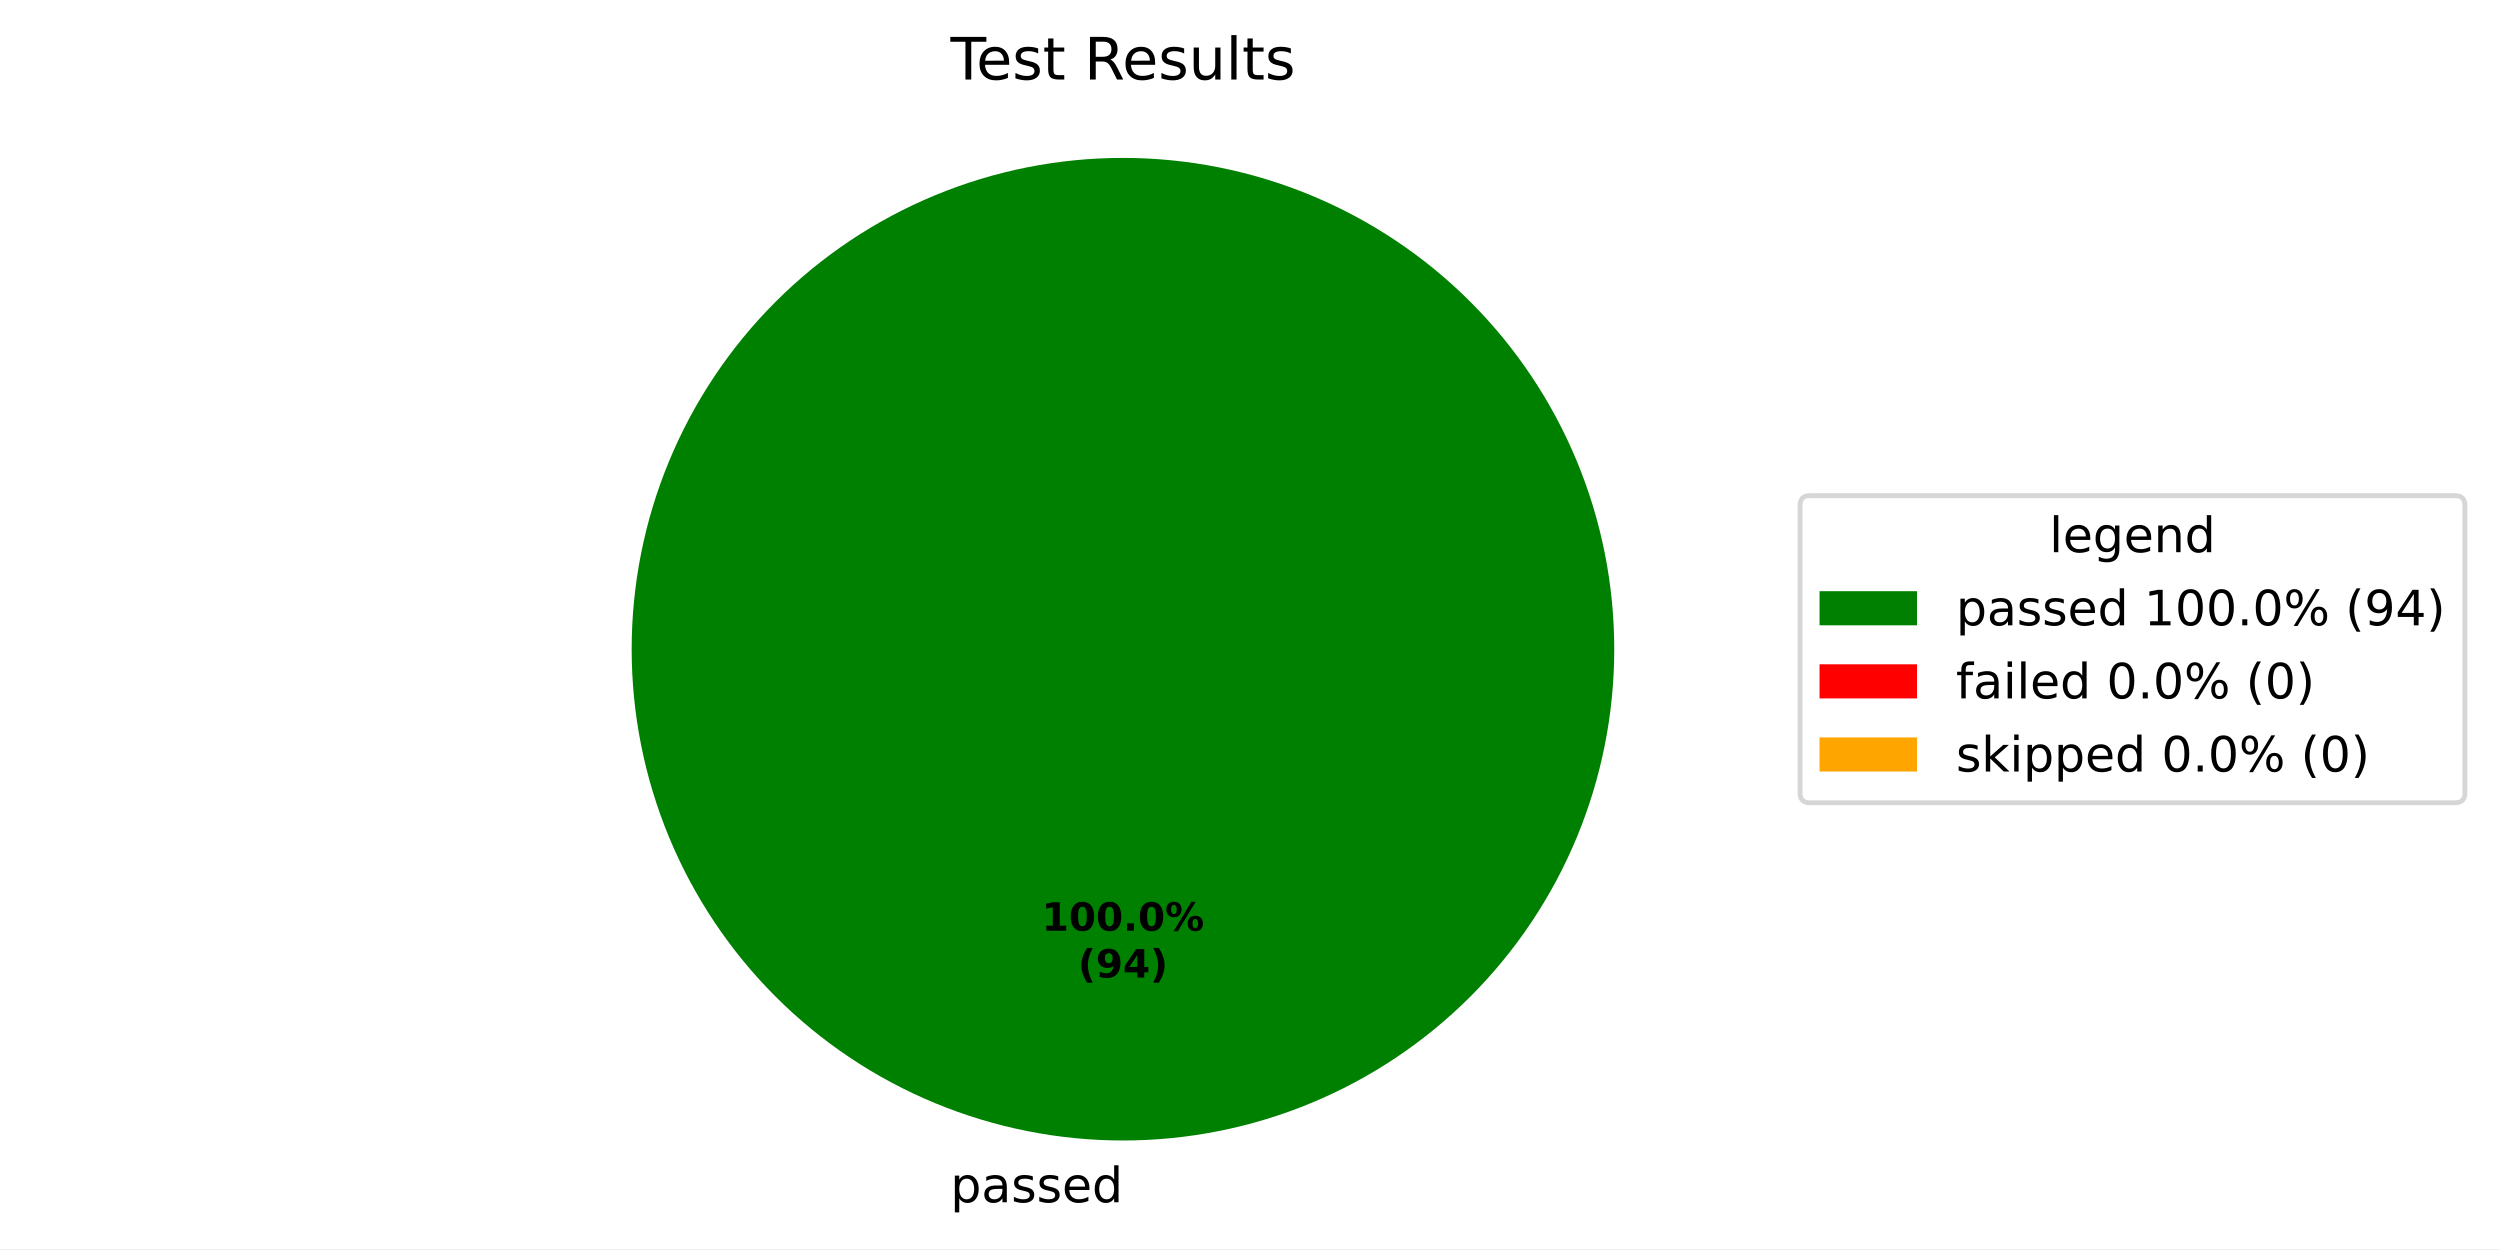
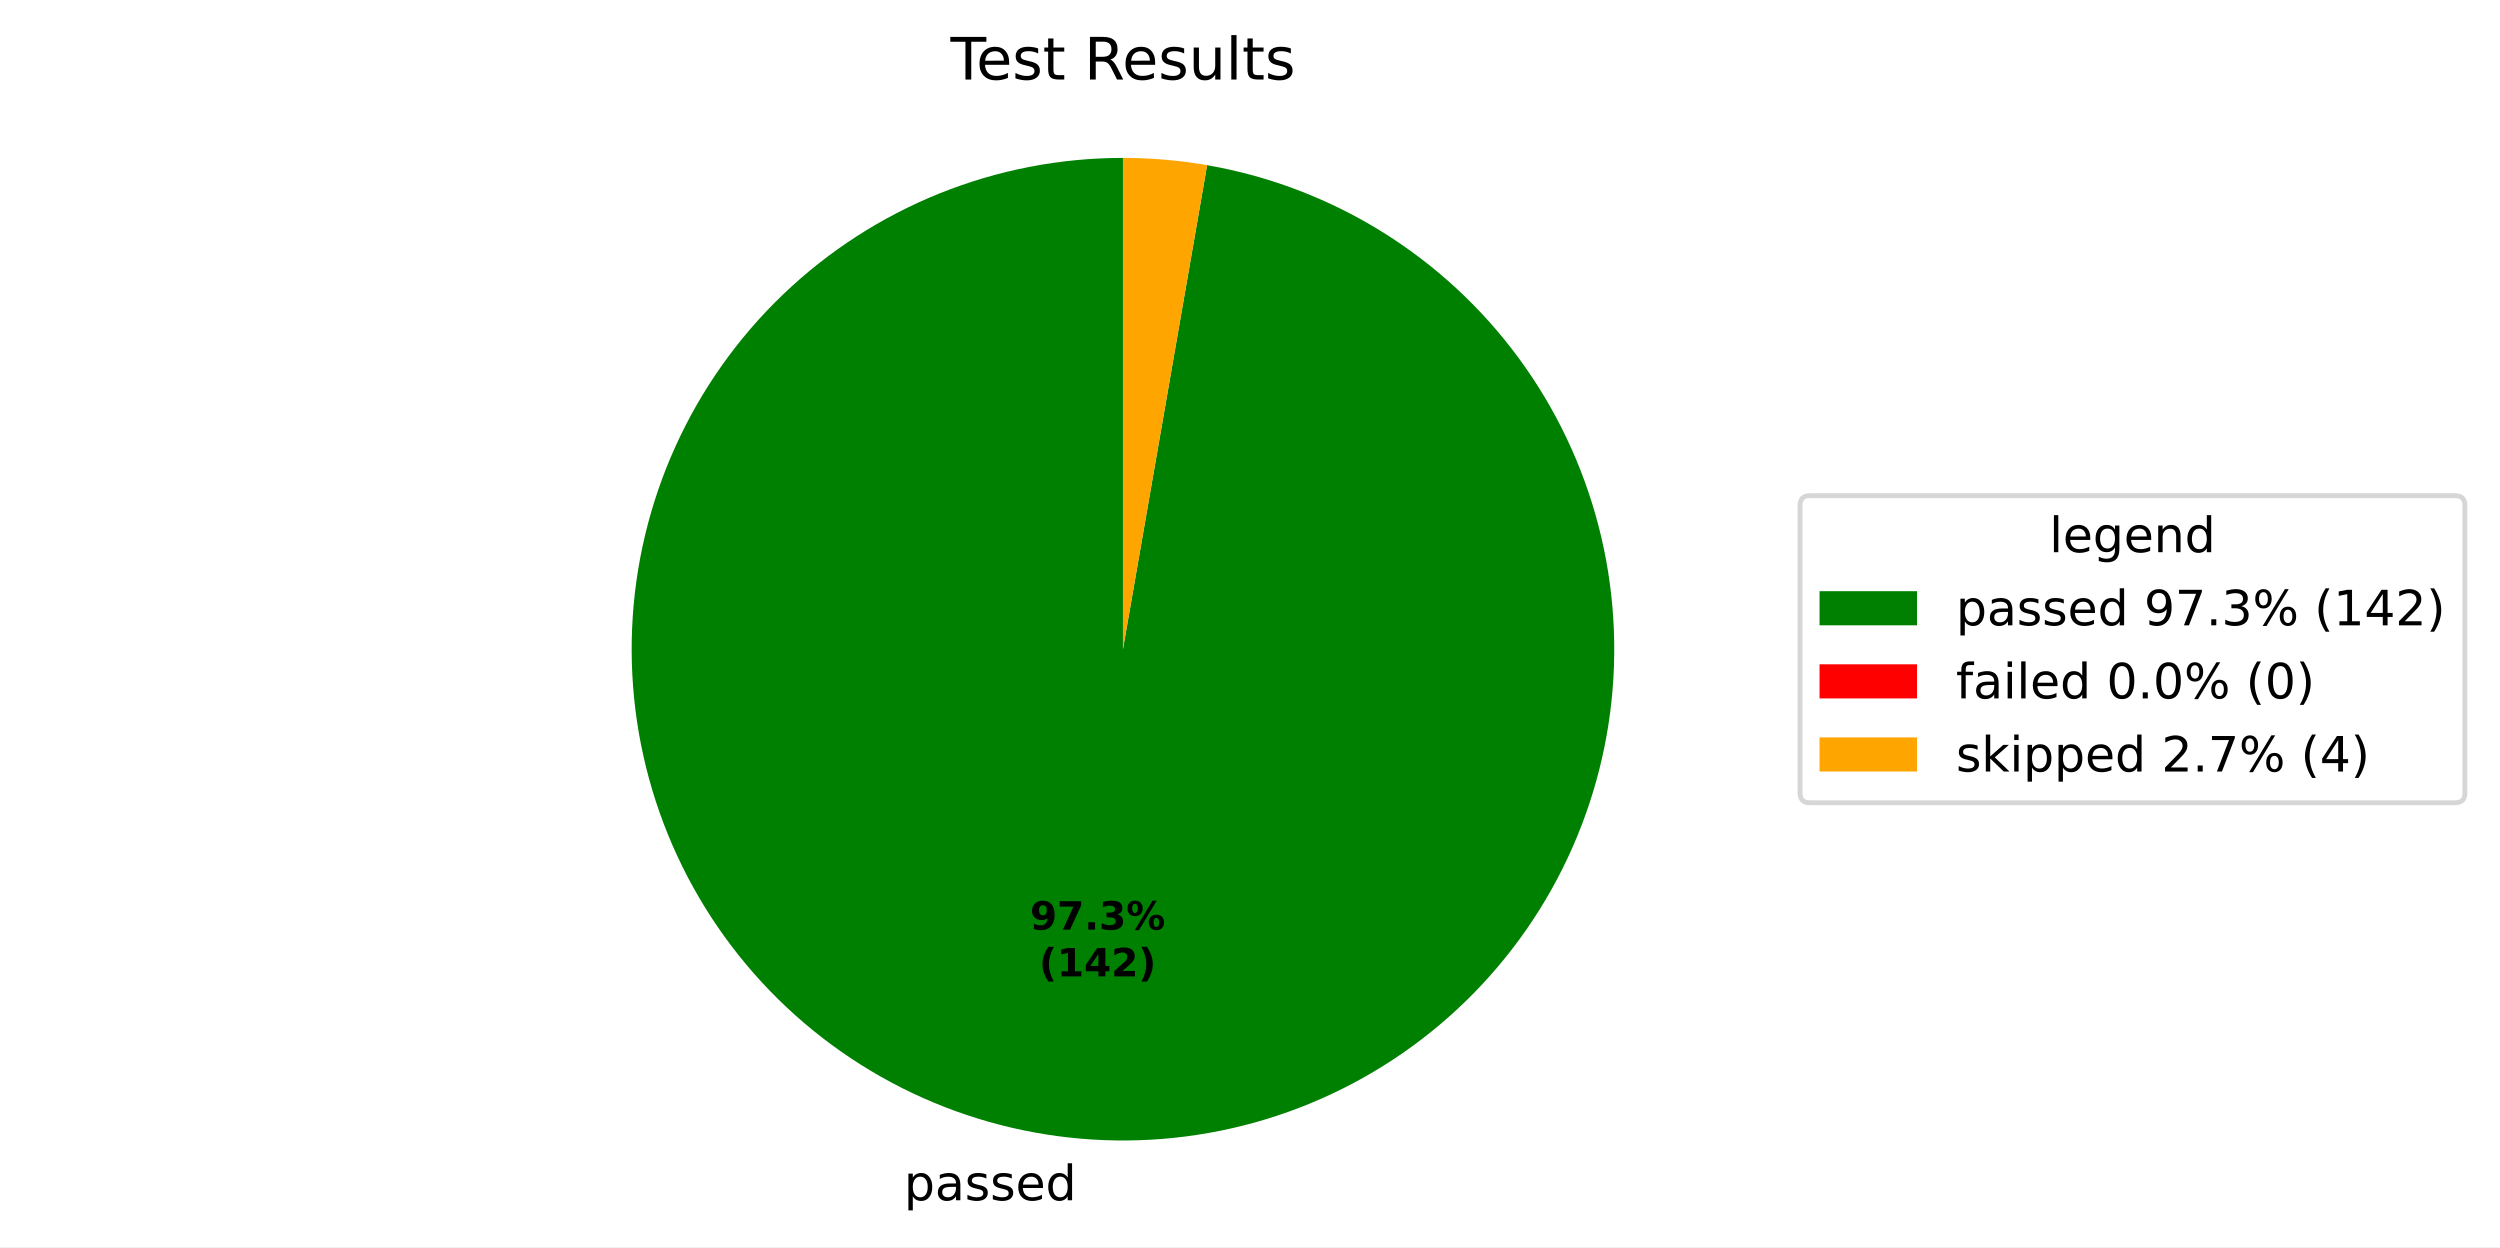
- <svg xmlns="http://www.w3.org/2000/svg" xmlns:xlink="http://www.w3.org/1999/xlink" width="512.931pt" height="256.279pt" viewBox="0 0 512.931 256.279" version="1.1">
+ <svg xmlns="http://www.w3.org/2000/svg" xmlns:xlink="http://www.w3.org/1999/xlink" width="512.931pt" height="255.868pt" viewBox="0 0 512.931 255.868" version="1.1">
  <defs>
    <style type="text/css">*{stroke-linejoin: round; stroke-linecap: butt}</style>
  </defs>
  <g id="figure_1">
    <g id="patch_1">
-       <path d="M 0 256.279  L 512.931 256.279  L 512.931 0  L 0 0  z " style="fill: #ffffff" />
+       <path d="M 0 255.868  L 512.931 255.868  L 512.931 0  L 0 0  z " style="fill: #ffffff" />
    </g>
    <g id="axes_1">
      <g id="patch_2">
-         <path d="M 331.2 133.198  C 331.2 119.961 328.593 106.853 323.527 94.624  C 318.462 82.394 311.036 71.282 301.676 61.922  C 292.316 52.562 281.204 45.137 268.974 40.071  C 256.745 35.006 243.637 32.398 230.4 32.398  C 217.163 32.398 204.055 35.006 191.826 40.071  C 179.596 45.137 168.484 52.562 159.124 61.922  C 149.764 71.282 142.338 82.394 137.273 94.624  C 132.207 106.853 129.6 119.961 129.6 133.198  C 129.6 146.435 132.207 159.543 137.273 171.773  C 142.338 184.002 149.764 195.115 159.124 204.474  C 168.484 213.834 179.596 221.26 191.826 226.325  C 204.055 231.391 217.163 233.998 230.4 233.998  C 243.637 233.998 256.745 231.391 268.974 226.325  C 281.204 221.26 292.316 213.834 301.676 204.474  C 311.036 195.115 318.462 184.002 323.527 171.773  C 328.593 159.543 331.2 146.435 331.2 133.198  M 230.4 133.198  z " style="fill: #008000" />
+         <path d="M 230.4 32.398  C 217.528 32.398 204.774 34.864 192.83 39.661  C 180.885 44.459 169.969 51.501 160.674 60.405  C 151.378 69.309 143.873 79.911 138.566 91.638  C 133.259 103.366 130.247 116.001 129.693 128.861  C 129.14 141.722 131.054 154.57 135.334 166.71  C 139.613 178.849 146.178 190.058 154.674 199.728  C 163.17 209.398 173.44 217.352 184.928 223.159  C 196.416 228.966 208.91 232.518 221.735 233.625  C 234.559 234.732 247.478 233.371 259.79 229.618  C 272.103 225.865 283.584 219.788 293.611 211.716  C 303.637 203.644 312.026 193.726 318.321 182.498  C 324.617 171.271 328.704 158.941 330.361 146.176  C 332.018 133.411 331.215 120.446 327.995 107.983  C 324.775 95.52 319.198 83.789 311.565 73.424  C 303.932 63.06 294.383 54.252 283.437 47.479  C 272.491 40.707 260.348 36.093 247.666 33.888  L 230.4 133.198  z " style="fill: #008000" />
      </g>
      <g id="patch_3">
-         <path d="M 230.4 32.398  C 230.4 32.398 230.4 32.398 230.4 32.398  L 230.4 133.198  z " style="fill: #ff0000" />
+         <path d="M 247.666 33.888  C 247.666 33.888 247.666 33.888 247.666 33.888  L 230.4 133.198  z " style="fill: #ff0000" />
      </g>
      <g id="patch_4">
-         <path d="M 230.4 32.398  C 230.4 32.398 230.4 32.398 230.4 32.398  L 230.4 133.198  z " style="fill: #ffa500" />
+         <path d="M 247.666 33.888  C 244.817 33.392 241.947 33.02 239.065 32.771  C 236.184 32.523 233.292 32.398 230.4 32.398  L 230.4 133.198  z " style="fill: #ffa500" />
      </g>
      <g id="matplotlib.axis_1" />
      <g id="matplotlib.axis_2" />
      <g id="text_1">
-         <g transform="translate(195.0031 246.6762) scale(0.1 -0.1)">
+         <g transform="translate(185.4714 246.2657) scale(0.1 -0.1)">
          <defs>
            <path id="DejaVuSans-53" d="M 1159 525  L 1159 -1331  L 581 -1331  L 581 3500  L 1159 3500  L 1159 2969  Q 1341 3281 1617 3432  Q 1894 3584 2278 3584  Q 2916 3584 3314 3078  Q 3713 2572 3713 1747  Q 3713 922 3314 415  Q 2916 -91 2278 -91  Q 1894 -91 1617 61  Q 1341 213 1159 525  z M 3116 1747  Q 3116 2381 2855 2742  Q 2594 3103 2138 3103  Q 1681 3103 1420 2742  Q 1159 2381 1159 1747  Q 1159 1113 1420 752  Q 1681 391 2138 391  Q 2594 391 2855 752  Q 3116 1113 3116 1747  z " transform="scale(0.015625)" />
            <path id="DejaVuSans-44" d="M 2194 1759  Q 1497 1759 1228 1600  Q 959 1441 959 1056  Q 959 750 1161 570  Q 1363 391 1709 391  Q 2188 391 2477 730  Q 2766 1069 2766 1631  L 2766 1759  L 2194 1759  z M 3341 1997  L 3341 0  L 2766 0  L 2766 531  Q 2569 213 2275 61  Q 1981 -91 1556 -91  Q 1019 -91 701 211  Q 384 513 384 1019  Q 384 1609 779 1909  Q 1175 2209 1959 2209  L 2766 2209  L 2766 2266  Q 2766 2663 2505 2880  Q 2244 3097 1772 3097  Q 1472 3097 1187 3025  Q 903 2953 641 2809  L 641 3341  Q 956 3463 1253 3523  Q 1550 3584 1831 3584  Q 2591 3584 2966 3190  Q 3341 2797 3341 1997  z " transform="scale(0.015625)" />
            <path id="DejaVuSans-56" d="M 2834 3397  L 2834 2853  Q 2591 2978 2328 3040  Q 2066 3103 1784 3103  Q 1356 3103 1142 2972  Q 928 2841 928 2578  Q 928 2378 1081 2264  Q 1234 2150 1697 2047  L 1894 2003  Q 2506 1872 2764 1633  Q 3022 1394 3022 966  Q 3022 478 2636 193  Q 2250 -91 1575 -91  Q 1294 -91 989 -36  Q 684 19 347 128  L 347 722  Q 666 556 975 473  Q 1284 391 1588 391  Q 1994 391 2212 530  Q 2431 669 2431 922  Q 2431 1156 2273 1281  Q 2116 1406 1581 1522  L 1381 1569  Q 847 1681 609 1914  Q 372 2147 372 2553  Q 372 3047 722 3315  Q 1072 3584 1716 3584  Q 2034 3584 2315 3537  Q 2597 3491 2834 3397  z " transform="scale(0.015625)" />
            <path id="DejaVuSans-48" d="M 3597 1894  L 3597 1613  L 953 1613  Q 991 1019 1311 708  Q 1631 397 2203 397  Q 2534 397 2845 478  Q 3156 559 3463 722  L 3463 178  Q 3153 47 2828 -22  Q 2503 -91 2169 -91  Q 1331 -91 842 396  Q 353 884 353 1716  Q 353 2575 817 3079  Q 1281 3584 2069 3584  Q 2775 3584 3186 3129  Q 3597 2675 3597 1894  z M 3022 2063  Q 3016 2534 2758 2815  Q 2500 3097 2075 3097  Q 1594 3097 1305 2825  Q 1016 2553 972 2059  L 3022 2063  z " transform="scale(0.015625)" />
            <path id="DejaVuSans-47" d="M 2906 2969  L 2906 4863  L 3481 4863  L 3481 0  L 2906 0  L 2906 525  Q 2725 213 2448 61  Q 2172 -91 1784 -91  Q 1150 -91 751 415  Q 353 922 353 1747  Q 353 2572 751 3078  Q 1150 3584 1784 3584  Q 2172 3584 2448 3432  Q 2725 3281 2906 2969  z M 947 1747  Q 947 1113 1208 752  Q 1469 391 1925 391  Q 2381 391 2643 752  Q 2906 1113 2906 1747  Q 2906 2381 2643 2742  Q 2381 3103 1925 3103  Q 1469 3103 1208 2742  Q 947 2381 947 1747  z " transform="scale(0.015625)" />
          </defs>
          <use xlink:href="#DejaVuSans-53" />
          <use xlink:href="#DejaVuSans-44" transform="translate(63.48438 0)" />
          <use xlink:href="#DejaVuSans-56" transform="translate(124.7656 0)" />
          <use xlink:href="#DejaVuSans-56" transform="translate(176.8594 0)" />
          <use xlink:href="#DejaVuSans-48" transform="translate(228.9531 0)" />
          <use xlink:href="#DejaVuSans-47" transform="translate(290.4844 0)" />
        </g>
      </g>
      <g id="text_2">
-         <g transform="translate(213.74 190.9555) scale(0.08 -0.08)">
-           <defs>
+         <g transform="translate(211.324 190.7316) scale(0.08 -0.08)">
+           <defs>
+             <path id="DejaVuSans-Bold-1c" d="M 641 103  L 641 966  Q 928 831 1190 764  Q 1453 697 1709 697  Q 2247 697 2547 995  Q 2847 1294 2900 1881  Q 2688 1725 2447 1647  Q 2206 1569 1925 1569  Q 1209 1569 770 1986  Q 331 2403 331 3084  Q 331 3838 820 4291  Q 1309 4744 2131 4744  Q 3044 4744 3544 4128  Q 4044 3513 4044 2388  Q 4044 1231 3459 570  Q 2875 -91 1856 -91  Q 1528 -91 1228 -42  Q 928 6 641 103  z M 2125 2350  Q 2441 2350 2600 2554  Q 2759 2759 2759 3169  Q 2759 3575 2600 3781  Q 2441 3988 2125 3988  Q 1809 3988 1650 3781  Q 1491 3575 1491 3169  Q 1491 2759 1650 2554  Q 1809 2350 2125 2350  z " transform="scale(0.015625)" />
+             <path id="DejaVuSans-Bold-1a" d="M 428 4666  L 3944 4666  L 3944 3988  L 2125 0  L 953 0  L 2675 3781  L 428 3781  L 428 4666  z " transform="scale(0.015625)" />
+             <path id="DejaVuSans-Bold-11" d="M 653 1209  L 1778 1209  L 1778 0  L 653 0  L 653 1209  z " transform="scale(0.015625)" />
+             <path id="DejaVuSans-Bold-16" d="M 2981 2516  Q 3453 2394 3698 2092  Q 3944 1791 3944 1325  Q 3944 631 3412 270  Q 2881 -91 1863 -91  Q 1503 -91 1142 -33  Q 781 25 428 141  L 428 1069  Q 766 900 1098 814  Q 1431 728 1753 728  Q 2231 728 2486 893  Q 2741 1059 2741 1369  Q 2741 1688 2480 1852  Q 2219 2016 1709 2016  L 1228 2016  L 1228 2791  L 1734 2791  Q 2188 2791 2409 2933  Q 2631 3075 2631 3366  Q 2631 3634 2415 3781  Q 2200 3928 1806 3928  Q 1516 3928 1219 3862  Q 922 3797 628 3669  L 628 4550  Q 984 4650 1334 4700  Q 1684 4750 2022 4750  Q 2931 4750 3382 4451  Q 3834 4153 3834 3553  Q 3834 3144 3618 2883  Q 3403 2622 2981 2516  z " transform="scale(0.015625)" />
+             <path id="DejaVuSans-Bold-8" d="M 4959 1925  Q 4738 1925 4616 1733  Q 4494 1541 4494 1184  Q 4494 825 4614 633  Q 4734 441 4959 441  Q 5184 441 5303 633  Q 5422 825 5422 1184  Q 5422 1541 5301 1733  Q 5181 1925 4959 1925  z M 4959 2450  Q 5541 2450 5875 2112  Q 6209 1775 6209 1184  Q 6209 594 5875 251  Q 5541 -91 4959 -91  Q 4378 -91 4042 251  Q 3706 594 3706 1184  Q 3706 1772 4042 2111  Q 4378 2450 4959 2450  z M 2094 -91  L 1403 -91  L 4319 4750  L 5013 4750  L 2094 -91  z M 1453 4750  Q 2034 4750 2367 4411  Q 2700 4072 2700 3481  Q 2700 2891 2367 2550  Q 2034 2209 1453 2209  Q 872 2209 539 2550  Q 206 2891 206 3481  Q 206 4072 539 4411  Q 872 4750 1453 4750  z M 1453 4225  Q 1228 4225 1106 4031  Q 984 3838 984 3481  Q 984 3122 1106 2926  Q 1228 2731 1453 2731  Q 1678 2731 1798 2926  Q 1919 3122 1919 3481  Q 1919 3838 1797 4031  Q 1675 4225 1453 4225  z " transform="scale(0.015625)" />
+           </defs>
+           <use xlink:href="#DejaVuSans-Bold-1c" />
+           <use xlink:href="#DejaVuSans-Bold-1a" transform="translate(69.57812 0)" />
+           <use xlink:href="#DejaVuSans-Bold-11" transform="translate(139.1562 0)" />
+           <use xlink:href="#DejaVuSans-Bold-16" transform="translate(177.1406 0)" />
+           <use xlink:href="#DejaVuSans-Bold-8" transform="translate(246.7188 0)" />
+         </g>
+         <g transform="translate(213.1952 200.3332) scale(0.08 -0.08)">
+           <defs>
+             <path id="DejaVuSans-Bold-b" d="M 2413 -844  L 1484 -844  Q 1006 -72 778 623  Q 550 1319 550 2003  Q 550 2688 779 3389  Q 1009 4091 1484 4856  L 2413 4856  Q 2013 4116 1813 3408  Q 1613 2700 1613 2009  Q 1613 1319 1811 609  Q 2009 -100 2413 -844  z " transform="scale(0.015625)" />
            <path id="DejaVuSans-Bold-14" d="M 750 831  L 1813 831  L 1813 3847  L 722 3622  L 722 4441  L 1806 4666  L 2950 4666  L 2950 831  L 4013 831  L 4013 0  L 750 0  L 750 831  z " transform="scale(0.015625)" />
-             <path id="DejaVuSans-Bold-13" d="M 2944 2338  Q 2944 3213 2780 3570  Q 2616 3928 2228 3928  Q 1841 3928 1675 3570  Q 1509 3213 1509 2338  Q 1509 1453 1675 1090  Q 1841 728 2228 728  Q 2613 728 2778 1090  Q 2944 1453 2944 2338  z M 4147 2328  Q 4147 1169 3647 539  Q 3147 -91 2228 -91  Q 1306 -91 806 539  Q 306 1169 306 2328  Q 306 3491 806 4120  Q 1306 4750 2228 4750  Q 3147 4750 3647 4120  Q 4147 3491 4147 2328  z " transform="scale(0.015625)" />
-             <path id="DejaVuSans-Bold-11" d="M 653 1209  L 1778 1209  L 1778 0  L 653 0  L 653 1209  z " transform="scale(0.015625)" />
-             <path id="DejaVuSans-Bold-8" d="M 4959 1925  Q 4738 1925 4616 1733  Q 4494 1541 4494 1184  Q 4494 825 4614 633  Q 4734 441 4959 441  Q 5184 441 5303 633  Q 5422 825 5422 1184  Q 5422 1541 5301 1733  Q 5181 1925 4959 1925  z M 4959 2450  Q 5541 2450 5875 2112  Q 6209 1775 6209 1184  Q 6209 594 5875 251  Q 5541 -91 4959 -91  Q 4378 -91 4042 251  Q 3706 594 3706 1184  Q 3706 1772 4042 2111  Q 4378 2450 4959 2450  z M 2094 -91  L 1403 -91  L 4319 4750  L 5013 4750  L 2094 -91  z M 1453 4750  Q 2034 4750 2367 4411  Q 2700 4072 2700 3481  Q 2700 2891 2367 2550  Q 2034 2209 1453 2209  Q 872 2209 539 2550  Q 206 2891 206 3481  Q 206 4072 539 4411  Q 872 4750 1453 4750  z M 1453 4225  Q 1228 4225 1106 4031  Q 984 3838 984 3481  Q 984 3122 1106 2926  Q 1228 2731 1453 2731  Q 1678 2731 1798 2926  Q 1919 3122 1919 3481  Q 1919 3838 1797 4031  Q 1675 4225 1453 4225  z " transform="scale(0.015625)" />
-           </defs>
-           <use xlink:href="#DejaVuSans-Bold-14" />
-           <use xlink:href="#DejaVuSans-Bold-13" transform="translate(69.57812 0)" />
-           <use xlink:href="#DejaVuSans-Bold-13" transform="translate(139.1562 0)" />
-           <use xlink:href="#DejaVuSans-Bold-11" transform="translate(208.7344 0)" />
-           <use xlink:href="#DejaVuSans-Bold-13" transform="translate(246.7188 0)" />
-           <use xlink:href="#DejaVuSans-Bold-8" transform="translate(316.2969 0)" />
-         </g>
-         <g transform="translate(221.1775 200.557) scale(0.08 -0.08)">
-           <defs>
-             <path id="DejaVuSans-Bold-b" d="M 2413 -844  L 1484 -844  Q 1006 -72 778 623  Q 550 1319 550 2003  Q 550 2688 779 3389  Q 1009 4091 1484 4856  L 2413 4856  Q 2013 4116 1813 3408  Q 1613 2700 1613 2009  Q 1613 1319 1811 609  Q 2009 -100 2413 -844  z " transform="scale(0.015625)" />
-             <path id="DejaVuSans-Bold-1c" d="M 641 103  L 641 966  Q 928 831 1190 764  Q 1453 697 1709 697  Q 2247 697 2547 995  Q 2847 1294 2900 1881  Q 2688 1725 2447 1647  Q 2206 1569 1925 1569  Q 1209 1569 770 1986  Q 331 2403 331 3084  Q 331 3838 820 4291  Q 1309 4744 2131 4744  Q 3044 4744 3544 4128  Q 4044 3513 4044 2388  Q 4044 1231 3459 570  Q 2875 -91 1856 -91  Q 1528 -91 1228 -42  Q 928 6 641 103  z M 2125 2350  Q 2441 2350 2600 2554  Q 2759 2759 2759 3169  Q 2759 3575 2600 3781  Q 2441 3988 2125 3988  Q 1809 3988 1650 3781  Q 1491 3575 1491 3169  Q 1491 2759 1650 2554  Q 1809 2350 2125 2350  z " transform="scale(0.015625)" />
            <path id="DejaVuSans-Bold-17" d="M 2356 3675  L 1038 1722  L 2356 1722  L 2356 3675  z M 2156 4666  L 3494 4666  L 3494 1722  L 4159 1722  L 4159 850  L 3494 850  L 3494 0  L 2356 0  L 2356 850  L 288 850  L 288 1881  L 2156 4666  z " transform="scale(0.015625)" />
+             <path id="DejaVuSans-Bold-15" d="M 1844 884  L 3897 884  L 3897 0  L 506 0  L 506 884  L 2209 2388  Q 2438 2594 2547 2791  Q 2656 2988 2656 3200  Q 2656 3528 2436 3728  Q 2216 3928 1850 3928  Q 1569 3928 1234 3808  Q 900 3688 519 3450  L 519 4475  Q 925 4609 1322 4679  Q 1719 4750 2100 4750  Q 2938 4750 3402 4381  Q 3866 4013 3866 3353  Q 3866 2972 3669 2642  Q 3472 2313 2841 1759  L 1844 884  z " transform="scale(0.015625)" />
            <path id="DejaVuSans-Bold-c" d="M 513 -844  Q 913 -100 1113 609  Q 1313 1319 1313 2009  Q 1313 2700 1113 3408  Q 913 4116 513 4856  L 1441 4856  Q 1916 4091 2145 3389  Q 2375 2688 2375 2003  Q 2375 1319 2147 623  Q 1919 -72 1441 -844  L 513 -844  z " transform="scale(0.015625)" />
          </defs>
          <use xlink:href="#DejaVuSans-Bold-b" />
-           <use xlink:href="#DejaVuSans-Bold-1c" transform="translate(45.70312 0)" />
+           <use xlink:href="#DejaVuSans-Bold-14" transform="translate(45.70312 0)" />
          <use xlink:href="#DejaVuSans-Bold-17" transform="translate(115.2812 0)" />
-           <use xlink:href="#DejaVuSans-Bold-c" transform="translate(184.8594 0)" />
+           <use xlink:href="#DejaVuSans-Bold-15" transform="translate(184.8594 0)" />
+           <use xlink:href="#DejaVuSans-Bold-c" transform="translate(254.4375 0)" />
        </g>
      </g>
      <g id="text_3">
        <g transform="translate(195.0131 16.31812) scale(0.12 -0.12)">
          <defs>
            <path id="DejaVuSans-37" d="M -19 4666  L 3928 4666  L 3928 4134  L 2272 4134  L 2272 0  L 1638 0  L 1638 4134  L -19 4134  L -19 4666  z " transform="scale(0.015625)" />
            <path id="DejaVuSans-57" d="M 1172 4494  L 1172 3500  L 2356 3500  L 2356 3053  L 1172 3053  L 1172 1153  Q 1172 725 1289 603  Q 1406 481 1766 481  L 2356 481  L 2356 0  L 1766 0  Q 1100 0 847 248  Q 594 497 594 1153  L 594 3053  L 172 3053  L 172 3500  L 594 3500  L 594 4494  L 1172 4494  z " transform="scale(0.015625)" />
            <path id="DejaVuSans-3" transform="scale(0.015625)" />
            <path id="DejaVuSans-35" d="M 2841 2188  Q 3044 2119 3236 1894  Q 3428 1669 3622 1275  L 4263 0  L 3584 0  L 2988 1197  Q 2756 1666 2539 1819  Q 2322 1972 1947 1972  L 1259 1972  L 1259 0  L 628 0  L 628 4666  L 2053 4666  Q 2853 4666 3247 4331  Q 3641 3997 3641 3322  Q 3641 2881 3436 2590  Q 3231 2300 2841 2188  z M 1259 4147  L 1259 2491  L 2053 2491  Q 2509 2491 2742 2702  Q 2975 2913 2975 3322  Q 2975 3731 2742 3939  Q 2509 4147 2053 4147  L 1259 4147  z " transform="scale(0.015625)" />
            <path id="DejaVuSans-58" d="M 544 1381  L 544 3500  L 1119 3500  L 1119 1403  Q 1119 906 1312 657  Q 1506 409 1894 409  Q 2359 409 2629 706  Q 2900 1003 2900 1516  L 2900 3500  L 3475 3500  L 3475 0  L 2900 0  L 2900 538  Q 2691 219 2414 64  Q 2138 -91 1772 -91  Q 1169 -91 856 284  Q 544 659 544 1381  z M 1991 3584  L 1991 3584  z " transform="scale(0.015625)" />
            <path id="DejaVuSans-4f" d="M 603 4863  L 1178 4863  L 1178 0  L 603 0  L 603 4863  z " transform="scale(0.015625)" />
          </defs>
          <use xlink:href="#DejaVuSans-37" />
          <use xlink:href="#DejaVuSans-48" transform="translate(44.09375 0)" />
          <use xlink:href="#DejaVuSans-56" transform="translate(105.625 0)" />
          <use xlink:href="#DejaVuSans-57" transform="translate(157.7188 0)" />
          <use xlink:href="#DejaVuSans-3" transform="translate(196.9219 0)" />
          <use xlink:href="#DejaVuSans-35" transform="translate(228.7031 0)" />
          <use xlink:href="#DejaVuSans-48" transform="translate(293.7031 0)" />
          <use xlink:href="#DejaVuSans-56" transform="translate(355.2344 0)" />
          <use xlink:href="#DejaVuSans-58" transform="translate(407.3281 0)" />
          <use xlink:href="#DejaVuSans-4f" transform="translate(470.7031 0)" />
          <use xlink:href="#DejaVuSans-57" transform="translate(498.4844 0)" />
          <use xlink:href="#DejaVuSans-56" transform="translate(537.6875 0)" />
        </g>
      </g>
      <g id="legend_1">
        <g id="patch_5">
          <path d="M 371.32 164.7  L 503.731 164.7  Q 505.731 164.7 505.731 162.7  L 505.731 103.697  Q 505.731 101.697 503.731 101.697  L 371.32 101.697  Q 369.32 101.697 369.32 103.697  L 369.32 162.7  Q 369.32 164.7 371.32 164.7  z " style="fill: #ffffff; opacity: 0.8; stroke: #cccccc; stroke-linejoin: miter" />
        </g>
        <g id="text_4">
          <g transform="translate(420.4661 113.295) scale(0.1 -0.1)">
            <defs>
              <path id="DejaVuSans-4a" d="M 2906 1791  Q 2906 2416 2648 2759  Q 2391 3103 1925 3103  Q 1463 3103 1205 2759  Q 947 2416 947 1791  Q 947 1169 1205 825  Q 1463 481 1925 481  Q 2391 481 2648 825  Q 2906 1169 2906 1791  z M 3481 434  Q 3481 -459 3084 -895  Q 2688 -1331 1869 -1331  Q 1566 -1331 1297 -1286  Q 1028 -1241 775 -1147  L 775 -588  Q 1028 -725 1275 -790  Q 1522 -856 1778 -856  Q 2344 -856 2625 -561  Q 2906 -266 2906 331  L 2906 616  Q 2728 306 2450 153  Q 2172 0 1784 0  Q 1141 0 747 490  Q 353 981 353 1791  Q 353 2603 747 3093  Q 1141 3584 1784 3584  Q 2172 3584 2450 3431  Q 2728 3278 2906 2969  L 2906 3500  L 3481 3500  L 3481 434  z " transform="scale(0.015625)" />
              <path id="DejaVuSans-51" d="M 3513 2113  L 3513 0  L 2938 0  L 2938 2094  Q 2938 2591 2744 2837  Q 2550 3084 2163 3084  Q 1697 3084 1428 2787  Q 1159 2491 1159 1978  L 1159 0  L 581 0  L 581 3500  L 1159 3500  L 1159 2956  Q 1366 3272 1645 3428  Q 1925 3584 2291 3584  Q 2894 3584 3203 3211  Q 3513 2838 3513 2113  z " transform="scale(0.015625)" />
            </defs>
            <use xlink:href="#DejaVuSans-4f" />
            <use xlink:href="#DejaVuSans-48" transform="translate(27.78125 0)" />
            <use xlink:href="#DejaVuSans-4a" transform="translate(89.3125 0)" />
            <use xlink:href="#DejaVuSans-48" transform="translate(152.7969 0)" />
            <use xlink:href="#DejaVuSans-51" transform="translate(214.3281 0)" />
            <use xlink:href="#DejaVuSans-47" transform="translate(277.7031 0)" />
          </g>
        </g>
        <g id="patch_6">
          <path d="M 373.32 128.296  L 393.32 128.296  L 393.32 121.296  L 373.32 121.296  z " style="fill: #008000" />
        </g>
        <g id="text_5">
          <g transform="translate(401.32 128.2958) scale(0.1 -0.1)">
            <defs>
-               <path id="DejaVuSans-14" d="M 794 531  L 1825 531  L 1825 4091  L 703 3866  L 703 4441  L 1819 4666  L 2450 4666  L 2450 531  L 3481 531  L 3481 0  L 794 0  L 794 531  z " transform="scale(0.015625)" />
-               <path id="DejaVuSans-13" d="M 2034 4250  Q 1547 4250 1301 3770  Q 1056 3291 1056 2328  Q 1056 1369 1301 889  Q 1547 409 2034 409  Q 2525 409 2770 889  Q 3016 1369 3016 2328  Q 3016 3291 2770 3770  Q 2525 4250 2034 4250  z M 2034 4750  Q 2819 4750 3233 4129  Q 3647 3509 3647 2328  Q 3647 1150 3233 529  Q 2819 -91 2034 -91  Q 1250 -91 836 529  Q 422 1150 422 2328  Q 422 3509 836 4129  Q 1250 4750 2034 4750  z " transform="scale(0.015625)" />
+               <path id="DejaVuSans-1c" d="M 703 97  L 703 672  Q 941 559 1184 500  Q 1428 441 1663 441  Q 2288 441 2617 861  Q 2947 1281 2994 2138  Q 2813 1869 2534 1725  Q 2256 1581 1919 1581  Q 1219 1581 811 2004  Q 403 2428 403 3163  Q 403 3881 828 4315  Q 1253 4750 1959 4750  Q 2769 4750 3195 4129  Q 3622 3509 3622 2328  Q 3622 1225 3098 567  Q 2575 -91 1691 -91  Q 1453 -91 1209 -44  Q 966 3 703 97  z M 1959 2075  Q 2384 2075 2632 2365  Q 2881 2656 2881 3163  Q 2881 3666 2632 3958  Q 2384 4250 1959 4250  Q 1534 4250 1286 3958  Q 1038 3666 1038 3163  Q 1038 2656 1286 2365  Q 1534 2075 1959 2075  z " transform="scale(0.015625)" />
+               <path id="DejaVuSans-1a" d="M 525 4666  L 3525 4666  L 3525 4397  L 1831 0  L 1172 0  L 2766 4134  L 525 4134  L 525 4666  z " transform="scale(0.015625)" />
              <path id="DejaVuSans-11" d="M 684 794  L 1344 794  L 1344 0  L 684 0  L 684 794  z " transform="scale(0.015625)" />
+               <path id="DejaVuSans-16" d="M 2597 2516  Q 3050 2419 3304 2112  Q 3559 1806 3559 1356  Q 3559 666 3084 287  Q 2609 -91 1734 -91  Q 1441 -91 1130 -33  Q 819 25 488 141  L 488 750  Q 750 597 1062 519  Q 1375 441 1716 441  Q 2309 441 2620 675  Q 2931 909 2931 1356  Q 2931 1769 2642 2001  Q 2353 2234 1838 2234  L 1294 2234  L 1294 2753  L 1863 2753  Q 2328 2753 2575 2939  Q 2822 3125 2822 3475  Q 2822 3834 2567 4026  Q 2313 4219 1838 4219  Q 1578 4219 1281 4162  Q 984 4106 628 3988  L 628 4550  Q 988 4650 1302 4700  Q 1616 4750 1894 4750  Q 2613 4750 3031 4423  Q 3450 4097 3450 3541  Q 3450 3153 3228 2886  Q 3006 2619 2597 2516  z " transform="scale(0.015625)" />
              <path id="DejaVuSans-8" d="M 4653 2053  Q 4381 2053 4226 1822  Q 4072 1591 4072 1178  Q 4072 772 4226 539  Q 4381 306 4653 306  Q 4919 306 5073 539  Q 5228 772 5228 1178  Q 5228 1588 5073 1820  Q 4919 2053 4653 2053  z M 4653 2450  Q 5147 2450 5437 2106  Q 5728 1763 5728 1178  Q 5728 594 5436 251  Q 5144 -91 4653 -91  Q 4153 -91 3862 251  Q 3572 594 3572 1178  Q 3572 1766 3864 2108  Q 4156 2450 4653 2450  z M 1428 4353  Q 1159 4353 1004 4120  Q 850 3888 850 3481  Q 850 3069 1003 2837  Q 1156 2606 1428 2606  Q 1700 2606 1854 2837  Q 2009 3069 2009 3481  Q 2009 3884 1853 4118  Q 1697 4353 1428 4353  z M 4250 4750  L 4750 4750  L 1831 -91  L 1331 -91  L 4250 4750  z M 1428 4750  Q 1922 4750 2215 4408  Q 2509 4066 2509 3481  Q 2509 2891 2217 2550  Q 1925 2209 1428 2209  Q 931 2209 642 2551  Q 353 2894 353 3481  Q 353 4063 643 4406  Q 934 4750 1428 4750  z " transform="scale(0.015625)" />
              <path id="DejaVuSans-b" d="M 1984 4856  Q 1566 4138 1362 3434  Q 1159 2731 1159 2009  Q 1159 1288 1364 580  Q 1569 -128 1984 -844  L 1484 -844  Q 1016 -109 783 600  Q 550 1309 550 2009  Q 550 2706 781 3412  Q 1013 4119 1484 4856  L 1984 4856  z " transform="scale(0.015625)" />
-               <path id="DejaVuSans-1c" d="M 703 97  L 703 672  Q 941 559 1184 500  Q 1428 441 1663 441  Q 2288 441 2617 861  Q 2947 1281 2994 2138  Q 2813 1869 2534 1725  Q 2256 1581 1919 1581  Q 1219 1581 811 2004  Q 403 2428 403 3163  Q 403 3881 828 4315  Q 1253 4750 1959 4750  Q 2769 4750 3195 4129  Q 3622 3509 3622 2328  Q 3622 1225 3098 567  Q 2575 -91 1691 -91  Q 1453 -91 1209 -44  Q 966 3 703 97  z M 1959 2075  Q 2384 2075 2632 2365  Q 2881 2656 2881 3163  Q 2881 3666 2632 3958  Q 2384 4250 1959 4250  Q 1534 4250 1286 3958  Q 1038 3666 1038 3163  Q 1038 2656 1286 2365  Q 1534 2075 1959 2075  z " transform="scale(0.015625)" />
+               <path id="DejaVuSans-14" d="M 794 531  L 1825 531  L 1825 4091  L 703 3866  L 703 4441  L 1819 4666  L 2450 4666  L 2450 531  L 3481 531  L 3481 0  L 794 0  L 794 531  z " transform="scale(0.015625)" />
              <path id="DejaVuSans-17" d="M 2419 4116  L 825 1625  L 2419 1625  L 2419 4116  z M 2253 4666  L 3047 4666  L 3047 1625  L 3713 1625  L 3713 1100  L 3047 1100  L 3047 0  L 2419 0  L 2419 1100  L 313 1100  L 313 1709  L 2253 4666  z " transform="scale(0.015625)" />
+               <path id="DejaVuSans-15" d="M 1228 531  L 3431 531  L 3431 0  L 469 0  L 469 531  Q 828 903 1448 1529  Q 2069 2156 2228 2338  Q 2531 2678 2651 2914  Q 2772 3150 2772 3378  Q 2772 3750 2511 3984  Q 2250 4219 1831 4219  Q 1534 4219 1204 4116  Q 875 4013 500 3803  L 500 4441  Q 881 4594 1212 4672  Q 1544 4750 1819 4750  Q 2544 4750 2975 4387  Q 3406 4025 3406 3419  Q 3406 3131 3298 2873  Q 3191 2616 2906 2266  Q 2828 2175 2409 1742  Q 1991 1309 1228 531  z " transform="scale(0.015625)" />
              <path id="DejaVuSans-c" d="M 513 4856  L 1013 4856  Q 1481 4119 1714 3412  Q 1947 2706 1947 2009  Q 1947 1309 1714 600  Q 1481 -109 1013 -844  L 513 -844  Q 928 -128 1133 580  Q 1338 1288 1338 2009  Q 1338 2731 1133 3434  Q 928 4138 513 4856  z " transform="scale(0.015625)" />
            </defs>
            <use xlink:href="#DejaVuSans-53" />
            <use xlink:href="#DejaVuSans-44" transform="translate(63.48438 0)" />
            <use xlink:href="#DejaVuSans-56" transform="translate(124.7656 0)" />
            <use xlink:href="#DejaVuSans-56" transform="translate(176.8594 0)" />
            <use xlink:href="#DejaVuSans-48" transform="translate(228.9531 0)" />
            <use xlink:href="#DejaVuSans-47" transform="translate(290.4844 0)" />
            <use xlink:href="#DejaVuSans-3" transform="translate(353.9688 0)" />
-             <use xlink:href="#DejaVuSans-14" transform="translate(385.75 0)" />
-             <use xlink:href="#DejaVuSans-13" transform="translate(449.375 0)" />
-             <use xlink:href="#DejaVuSans-13" transform="translate(513 0)" />
-             <use xlink:href="#DejaVuSans-11" transform="translate(576.625 0)" />
-             <use xlink:href="#DejaVuSans-13" transform="translate(608.4062 0)" />
-             <use xlink:href="#DejaVuSans-8" transform="translate(672.0312 0)" />
-             <use xlink:href="#DejaVuSans-3" transform="translate(767.0469 0)" />
-             <use xlink:href="#DejaVuSans-b" transform="translate(798.8281 0)" />
-             <use xlink:href="#DejaVuSans-1c" transform="translate(837.8438 0)" />
-             <use xlink:href="#DejaVuSans-17" transform="translate(901.4688 0)" />
+             <use xlink:href="#DejaVuSans-1c" transform="translate(385.75 0)" />
+             <use xlink:href="#DejaVuSans-1a" transform="translate(449.375 0)" />
+             <use xlink:href="#DejaVuSans-11" transform="translate(513 0)" />
+             <use xlink:href="#DejaVuSans-16" transform="translate(544.7812 0)" />
+             <use xlink:href="#DejaVuSans-8" transform="translate(608.4062 0)" />
+             <use xlink:href="#DejaVuSans-3" transform="translate(703.4219 0)" />
+             <use xlink:href="#DejaVuSans-b" transform="translate(735.2031 0)" />
+             <use xlink:href="#DejaVuSans-14" transform="translate(774.2188 0)" />
+             <use xlink:href="#DejaVuSans-17" transform="translate(837.8438 0)" />
+             <use xlink:href="#DejaVuSans-15" transform="translate(901.4688 0)" />
            <use xlink:href="#DejaVuSans-c" transform="translate(965.0938 0)" />
          </g>
        </g>
        <g id="patch_7">
          <path d="M 373.32 143.297  L 393.32 143.297  L 393.32 136.297  L 373.32 136.297  z " style="fill: #ff0000" />
        </g>
        <g id="text_6">
          <g transform="translate(401.32 143.2966) scale(0.1 -0.1)">
            <defs>
              <path id="DejaVuSans-49" d="M 2375 4863  L 2375 4384  L 1825 4384  Q 1516 4384 1395 4259  Q 1275 4134 1275 3809  L 1275 3500  L 2222 3500  L 2222 3053  L 1275 3053  L 1275 0  L 697 0  L 697 3053  L 147 3053  L 147 3500  L 697 3500  L 697 3744  Q 697 4328 969 4595  Q 1241 4863 1831 4863  L 2375 4863  z " transform="scale(0.015625)" />
              <path id="DejaVuSans-4c" d="M 603 3500  L 1178 3500  L 1178 0  L 603 0  L 603 3500  z M 603 4863  L 1178 4863  L 1178 4134  L 603 4134  L 603 4863  z " transform="scale(0.015625)" />
+               <path id="DejaVuSans-13" d="M 2034 4250  Q 1547 4250 1301 3770  Q 1056 3291 1056 2328  Q 1056 1369 1301 889  Q 1547 409 2034 409  Q 2525 409 2770 889  Q 3016 1369 3016 2328  Q 3016 3291 2770 3770  Q 2525 4250 2034 4250  z M 2034 4750  Q 2819 4750 3233 4129  Q 3647 3509 3647 2328  Q 3647 1150 3233 529  Q 2819 -91 2034 -91  Q 1250 -91 836 529  Q 422 1150 422 2328  Q 422 3509 836 4129  Q 1250 4750 2034 4750  z " transform="scale(0.015625)" />
            </defs>
            <use xlink:href="#DejaVuSans-49" />
            <use xlink:href="#DejaVuSans-44" transform="translate(35.20312 0)" />
            <use xlink:href="#DejaVuSans-4c" transform="translate(96.48438 0)" />
            <use xlink:href="#DejaVuSans-4f" transform="translate(124.2656 0)" />
            <use xlink:href="#DejaVuSans-48" transform="translate(152.0469 0)" />
            <use xlink:href="#DejaVuSans-47" transform="translate(213.5781 0)" />
            <use xlink:href="#DejaVuSans-3" transform="translate(277.0625 0)" />
            <use xlink:href="#DejaVuSans-13" transform="translate(308.8438 0)" />
            <use xlink:href="#DejaVuSans-11" transform="translate(372.4688 0)" />
            <use xlink:href="#DejaVuSans-13" transform="translate(404.25 0)" />
            <use xlink:href="#DejaVuSans-8" transform="translate(467.875 0)" />
            <use xlink:href="#DejaVuSans-3" transform="translate(562.8906 0)" />
            <use xlink:href="#DejaVuSans-b" transform="translate(594.6719 0)" />
            <use xlink:href="#DejaVuSans-13" transform="translate(633.6875 0)" />
            <use xlink:href="#DejaVuSans-c" transform="translate(697.3125 0)" />
          </g>
        </g>
        <g id="patch_8">
          <path d="M 373.32 158.297  L 393.32 158.297  L 393.32 151.297  L 373.32 151.297  z " style="fill: #ffa500" />
        </g>
        <g id="text_7">
          <g transform="translate(401.32 158.2973) scale(0.1 -0.1)">
            <defs>
              <path id="DejaVuSans-4e" d="M 581 4863  L 1159 4863  L 1159 1991  L 2875 3500  L 3609 3500  L 1753 1863  L 3688 0  L 2938 0  L 1159 1709  L 1159 0  L 581 0  L 581 4863  z " transform="scale(0.015625)" />
            </defs>
            <use xlink:href="#DejaVuSans-56" />
            <use xlink:href="#DejaVuSans-4e" transform="translate(52.09375 0)" />
            <use xlink:href="#DejaVuSans-4c" transform="translate(110 0)" />
            <use xlink:href="#DejaVuSans-53" transform="translate(137.7812 0)" />
            <use xlink:href="#DejaVuSans-53" transform="translate(201.2656 0)" />
            <use xlink:href="#DejaVuSans-48" transform="translate(264.75 0)" />
            <use xlink:href="#DejaVuSans-47" transform="translate(326.2812 0)" />
            <use xlink:href="#DejaVuSans-3" transform="translate(389.7656 0)" />
-             <use xlink:href="#DejaVuSans-13" transform="translate(421.5469 0)" />
+             <use xlink:href="#DejaVuSans-15" transform="translate(421.5469 0)" />
            <use xlink:href="#DejaVuSans-11" transform="translate(485.1719 0)" />
-             <use xlink:href="#DejaVuSans-13" transform="translate(516.9531 0)" />
+             <use xlink:href="#DejaVuSans-1a" transform="translate(516.9531 0)" />
            <use xlink:href="#DejaVuSans-8" transform="translate(580.5781 0)" />
            <use xlink:href="#DejaVuSans-3" transform="translate(675.5938 0)" />
            <use xlink:href="#DejaVuSans-b" transform="translate(707.375 0)" />
-             <use xlink:href="#DejaVuSans-13" transform="translate(746.3906 0)" />
+             <use xlink:href="#DejaVuSans-17" transform="translate(746.3906 0)" />
            <use xlink:href="#DejaVuSans-c" transform="translate(810.0156 0)" />
          </g>
        </g>
      </g>
    </g>
  </g>
</svg>
